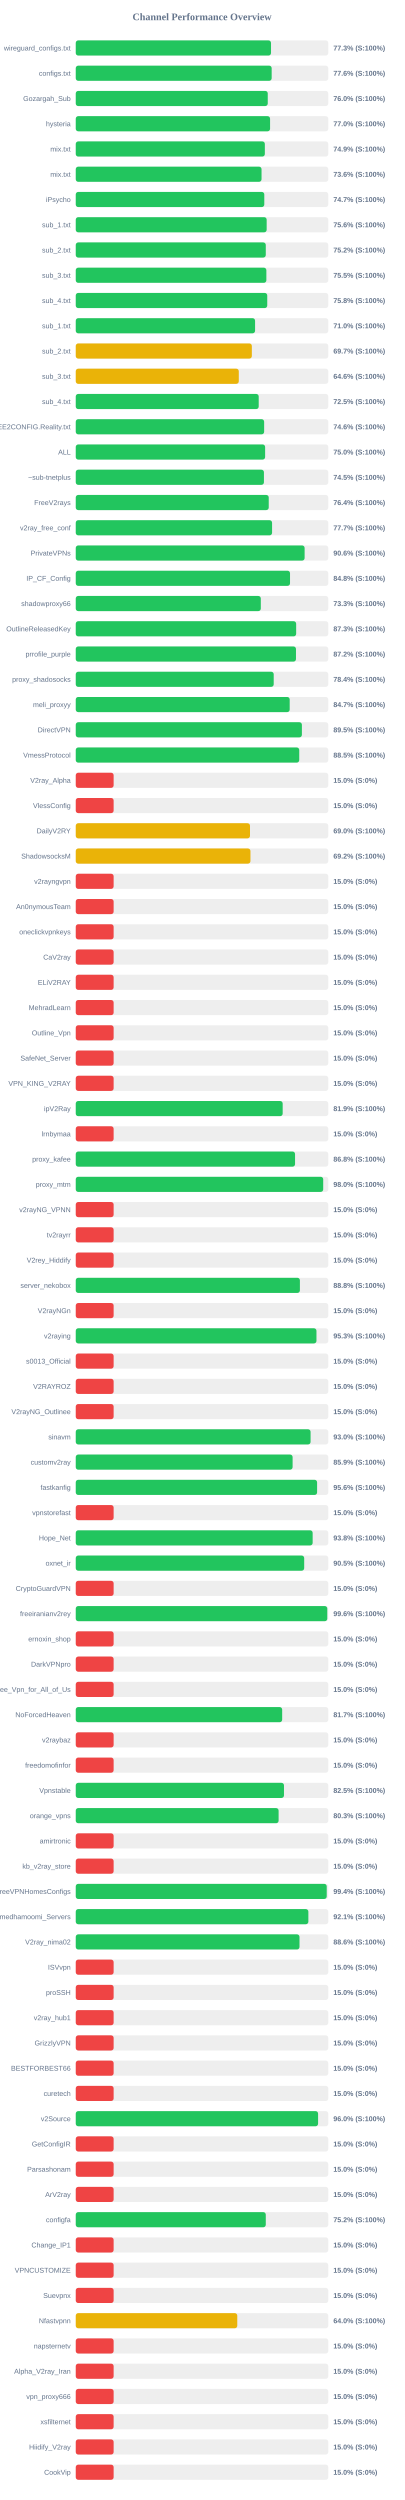
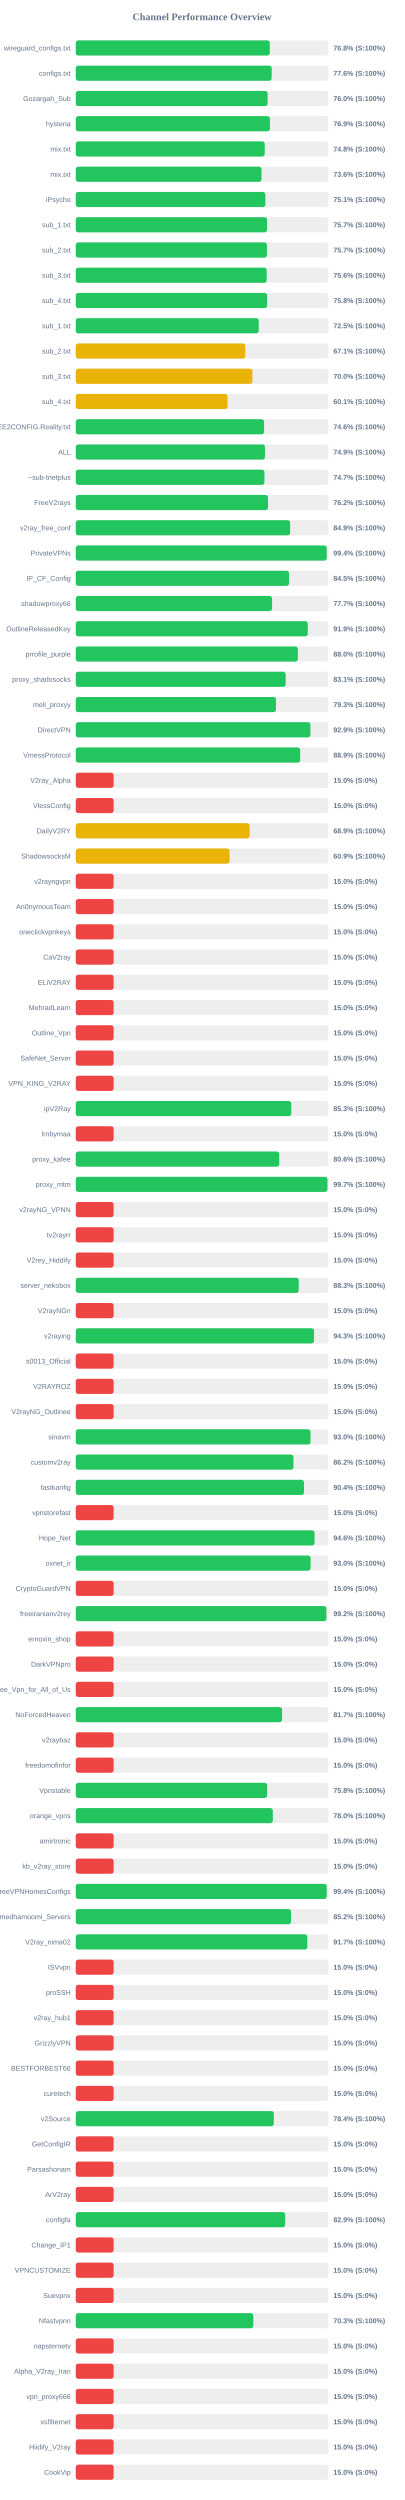
<svg xmlns="http://www.w3.org/2000/svg" width="800" height="4950" version="1.1">
  <style>
        .row { font: 14px Arial; fill: #64748b; }
        .score { font: bold 14px Arial; fill: #64748b; }
    </style>
  <text x="400" y="40" text-anchor="middle" font-size="20px" font-weight="bold" fill="#64748b">Channel Performance Overview</text>
  <rect x="150" y="80" width="500" height="30" fill="#eee" rx="5" />
-   <rect x="150" y="80" width="386.6" height="30" fill="#22c55e" rx="5" />
+   <rect x="150" y="80" width="384.2" height="30" fill="#22c55e" rx="5" />
  <text x="140" y="100" text-anchor="end" class="row">wireguard_configs.txt</text>
-   <text x="660" y="100" text-anchor="start" class="score">77.3% (S:100%)</text>
+   <text x="660" y="100" text-anchor="start" class="score">76.8% (S:100%)</text>
  <rect x="150" y="130" width="500" height="30" fill="#eee" rx="5" />
-   <rect x="150" y="130" width="387.9" height="30" fill="#22c55e" rx="5" />
+   <rect x="150" y="130" width="387.95" height="30" fill="#22c55e" rx="5" />
  <text x="140" y="150" text-anchor="end" class="row">configs.txt</text>
  <text x="660" y="150" text-anchor="start" class="score">77.6% (S:100%)</text>
  <rect x="150" y="180" width="500" height="30" fill="#eee" rx="5" />
-   <rect x="150" y="180" width="380.15" height="30" fill="#22c55e" rx="5" />
+   <rect x="150" y="180" width="379.9" height="30" fill="#22c55e" rx="5" />
  <text x="140" y="200" text-anchor="end" class="row">Gozargah_Sub</text>
  <text x="660" y="200" text-anchor="start" class="score">76.0% (S:100%)</text>
  <rect x="150" y="230" width="500" height="30" fill="#eee" rx="5" />
-   <rect x="150" y="230" width="384.75" height="30" fill="#22c55e" rx="5" />
+   <rect x="150" y="230" width="384.5" height="30" fill="#22c55e" rx="5" />
  <text x="140" y="250" text-anchor="end" class="row">hysteria</text>
-   <text x="660" y="250" text-anchor="start" class="score">77.0% (S:100%)</text>
+   <text x="660" y="250" text-anchor="start" class="score">76.9% (S:100%)</text>
  <rect x="150" y="280" width="500" height="30" fill="#eee" rx="5" />
-   <rect x="150" y="280" width="374.4" height="30" fill="#22c55e" rx="5" />
+   <rect x="150" y="280" width="374.15" height="30" fill="#22c55e" rx="5" />
  <text x="140" y="300" text-anchor="end" class="row">mix.txt</text>
-   <text x="660" y="300" text-anchor="start" class="score">74.9% (S:100%)</text>
+   <text x="660" y="300" text-anchor="start" class="score">74.8% (S:100%)</text>
  <rect x="150" y="330" width="500" height="30" fill="#eee" rx="5" />
-   <rect x="150" y="330" width="367.85" height="30" fill="#22c55e" rx="5" />
+   <rect x="150" y="330" width="367.8" height="30" fill="#22c55e" rx="5" />
  <text x="140" y="350" text-anchor="end" class="row">mix.txt</text>
  <text x="660" y="350" text-anchor="start" class="score">73.6% (S:100%)</text>
  <rect x="150" y="380" width="500" height="30" fill="#eee" rx="5" />
-   <rect x="150" y="380" width="373.3" height="30" fill="#22c55e" rx="5" />
+   <rect x="150" y="380" width="375.4" height="30" fill="#22c55e" rx="5" />
  <text x="140" y="400" text-anchor="end" class="row">iPsycho</text>
-   <text x="660" y="400" text-anchor="start" class="score">74.7% (S:100%)</text>
+   <text x="660" y="400" text-anchor="start" class="score">75.1% (S:100%)</text>
  <rect x="150" y="430" width="500" height="30" fill="#eee" rx="5" />
-   <rect x="150" y="430" width="378.0" height="30" fill="#22c55e" rx="5" />
+   <rect x="150" y="430" width="378.7" height="30" fill="#22c55e" rx="5" />
  <text x="140" y="450" text-anchor="end" class="row">sub_1.txt</text>
-   <text x="660" y="450" text-anchor="start" class="score">75.6% (S:100%)</text>
+   <text x="660" y="450" text-anchor="start" class="score">75.7% (S:100%)</text>
  <rect x="150" y="480" width="500" height="30" fill="#eee" rx="5" />
-   <rect x="150" y="480" width="376.25" height="30" fill="#22c55e" rx="5" />
+   <rect x="150" y="480" width="378.55" height="30" fill="#22c55e" rx="5" />
  <text x="140" y="500" text-anchor="end" class="row">sub_2.txt</text>
-   <text x="660" y="500" text-anchor="start" class="score">75.2% (S:100%)</text>
+   <text x="660" y="500" text-anchor="start" class="score">75.7% (S:100%)</text>
  <rect x="150" y="530" width="500" height="30" fill="#eee" rx="5" />
-   <rect x="150" y="530" width="377.4" height="30" fill="#22c55e" rx="5" />
+   <rect x="150" y="530" width="378.0" height="30" fill="#22c55e" rx="5" />
  <text x="140" y="550" text-anchor="end" class="row">sub_3.txt</text>
-   <text x="660" y="550" text-anchor="start" class="score">75.5% (S:100%)</text>
+   <text x="660" y="550" text-anchor="start" class="score">75.6% (S:100%)</text>
  <rect x="150" y="580" width="500" height="30" fill="#eee" rx="5" />
-   <rect x="150" y="580" width="379.15" height="30" fill="#22c55e" rx="5" />
+   <rect x="150" y="580" width="378.9" height="30" fill="#22c55e" rx="5" />
  <text x="140" y="600" text-anchor="end" class="row">sub_4.txt</text>
  <text x="660" y="600" text-anchor="start" class="score">75.8% (S:100%)</text>
  <rect x="150" y="630" width="500" height="30" fill="#eee" rx="5" />
-   <rect x="150" y="630" width="355.05" height="30" fill="#22c55e" rx="5" />
+   <rect x="150" y="630" width="362.3" height="30" fill="#22c55e" rx="5" />
  <text x="140" y="650" text-anchor="end" class="row">sub_1.txt</text>
-   <text x="660" y="650" text-anchor="start" class="score">71.0% (S:100%)</text>
+   <text x="660" y="650" text-anchor="start" class="score">72.5% (S:100%)</text>
  <rect x="150" y="680" width="500" height="30" fill="#eee" rx="5" />
-   <rect x="150" y="680" width="348.65" height="30" fill="#eab308" rx="5" />
+   <rect x="150" y="680" width="335.7" height="30" fill="#eab308" rx="5" />
  <text x="140" y="700" text-anchor="end" class="row">sub_2.txt</text>
-   <text x="660" y="700" text-anchor="start" class="score">69.7% (S:100%)</text>
+   <text x="660" y="700" text-anchor="start" class="score">67.1% (S:100%)</text>
  <rect x="150" y="730" width="500" height="30" fill="#eee" rx="5" />
-   <rect x="150" y="730" width="322.8" height="30" fill="#eab308" rx="5" />
+   <rect x="150" y="730" width="349.75" height="30" fill="#eab308" rx="5" />
  <text x="140" y="750" text-anchor="end" class="row">sub_3.txt</text>
-   <text x="660" y="750" text-anchor="start" class="score">64.6% (S:100%)</text>
+   <text x="660" y="750" text-anchor="start" class="score">70.0% (S:100%)</text>
  <rect x="150" y="780" width="500" height="30" fill="#eee" rx="5" />
-   <rect x="150" y="780" width="362.25" height="30" fill="#22c55e" rx="5" />
+   <rect x="150" y="780" width="300.45" height="30" fill="#eab308" rx="5" />
  <text x="140" y="800" text-anchor="end" class="row">sub_4.txt</text>
-   <text x="660" y="800" text-anchor="start" class="score">72.5% (S:100%)</text>
+   <text x="660" y="800" text-anchor="start" class="score">60.1% (S:100%)</text>
  <rect x="150" y="830" width="500" height="30" fill="#eee" rx="5" />
-   <rect x="150" y="830" width="373.0" height="30" fill="#22c55e" rx="5" />
+   <rect x="150" y="830" width="372.85" height="30" fill="#22c55e" rx="5" />
  <text x="140" y="850" text-anchor="end" class="row">@FREE2CONFIG.Reality.txt</text>
  <text x="660" y="850" text-anchor="start" class="score">74.6% (S:100%)</text>
  <rect x="150" y="880" width="500" height="30" fill="#eee" rx="5" />
-   <rect x="150" y="880" width="374.95" height="30" fill="#22c55e" rx="5" />
+   <rect x="150" y="880" width="374.65" height="30" fill="#22c55e" rx="5" />
  <text x="140" y="900" text-anchor="end" class="row">ALL</text>
-   <text x="660" y="900" text-anchor="start" class="score">75.0% (S:100%)</text>
+   <text x="660" y="900" text-anchor="start" class="score">74.9% (S:100%)</text>
  <rect x="150" y="930" width="500" height="30" fill="#eee" rx="5" />
-   <rect x="150" y="930" width="372.6" height="30" fill="#22c55e" rx="5" />
+   <rect x="150" y="930" width="373.6" height="30" fill="#22c55e" rx="5" />
  <text x="140" y="950" text-anchor="end" class="row">~sub-tnetplus</text>
-   <text x="660" y="950" text-anchor="start" class="score">74.5% (S:100%)</text>
+   <text x="660" y="950" text-anchor="start" class="score">74.7% (S:100%)</text>
  <rect x="150" y="980" width="500" height="30" fill="#eee" rx="5" />
-   <rect x="150" y="980" width="382.1" height="30" fill="#22c55e" rx="5" />
+   <rect x="150" y="980" width="380.75" height="30" fill="#22c55e" rx="5" />
  <text x="140" y="1000" text-anchor="end" class="row">FreeV2rays</text>
-   <text x="660" y="1000" text-anchor="start" class="score">76.4% (S:100%)</text>
+   <text x="660" y="1000" text-anchor="start" class="score">76.2% (S:100%)</text>
  <rect x="150" y="1030" width="500" height="30" fill="#eee" rx="5" />
-   <rect x="150" y="1030" width="388.7" height="30" fill="#22c55e" rx="5" />
+   <rect x="150" y="1030" width="424.45" height="30" fill="#22c55e" rx="5" />
  <text x="140" y="1050" text-anchor="end" class="row">v2ray_free_conf</text>
-   <text x="660" y="1050" text-anchor="start" class="score">77.7% (S:100%)</text>
+   <text x="660" y="1050" text-anchor="start" class="score">84.9% (S:100%)</text>
  <rect x="150" y="1080" width="500" height="30" fill="#eee" rx="5" />
-   <rect x="150" y="1080" width="453.15" height="30" fill="#22c55e" rx="5" />
+   <rect x="150" y="1080" width="496.95" height="30" fill="#22c55e" rx="5" />
  <text x="140" y="1100" text-anchor="end" class="row">PrivateVPNs</text>
-   <text x="660" y="1100" text-anchor="start" class="score">90.6% (S:100%)</text>
+   <text x="660" y="1100" text-anchor="start" class="score">99.4% (S:100%)</text>
  <rect x="150" y="1130" width="500" height="30" fill="#eee" rx="5" />
-   <rect x="150" y="1130" width="424.25" height="30" fill="#22c55e" rx="5" />
+   <rect x="150" y="1130" width="422.25" height="30" fill="#22c55e" rx="5" />
  <text x="140" y="1150" text-anchor="end" class="row">IP_CF_Config</text>
-   <text x="660" y="1150" text-anchor="start" class="score">84.8% (S:100%)</text>
+   <text x="660" y="1150" text-anchor="start" class="score">84.5% (S:100%)</text>
  <rect x="150" y="1180" width="500" height="30" fill="#eee" rx="5" />
-   <rect x="150" y="1180" width="366.4" height="30" fill="#22c55e" rx="5" />
+   <rect x="150" y="1180" width="388.7" height="30" fill="#22c55e" rx="5" />
  <text x="140" y="1200" text-anchor="end" class="row">shadowproxy66</text>
-   <text x="660" y="1200" text-anchor="start" class="score">73.3% (S:100%)</text>
+   <text x="660" y="1200" text-anchor="start" class="score">77.7% (S:100%)</text>
  <rect x="150" y="1230" width="500" height="30" fill="#eee" rx="5" />
-   <rect x="150" y="1230" width="436.4" height="30" fill="#22c55e" rx="5" />
+   <rect x="150" y="1230" width="459.35" height="30" fill="#22c55e" rx="5" />
  <text x="140" y="1250" text-anchor="end" class="row">OutlineReleasedKey</text>
-   <text x="660" y="1250" text-anchor="start" class="score">87.3% (S:100%)</text>
+   <text x="660" y="1250" text-anchor="start" class="score">91.9% (S:100%)</text>
  <rect x="150" y="1280" width="500" height="30" fill="#eee" rx="5" />
-   <rect x="150" y="1280" width="436.05" height="30" fill="#22c55e" rx="5" />
+   <rect x="150" y="1280" width="439.8" height="30" fill="#22c55e" rx="5" />
  <text x="140" y="1300" text-anchor="end" class="row">prrofile_purple</text>
-   <text x="660" y="1300" text-anchor="start" class="score">87.2% (S:100%)</text>
+   <text x="660" y="1300" text-anchor="start" class="score">88.0% (S:100%)</text>
  <rect x="150" y="1330" width="500" height="30" fill="#eee" rx="5" />
-   <rect x="150" y="1330" width="391.95" height="30" fill="#22c55e" rx="5" />
+   <rect x="150" y="1330" width="415.65" height="30" fill="#22c55e" rx="5" />
  <text x="140" y="1350" text-anchor="end" class="row">proxy_shadosocks</text>
-   <text x="660" y="1350" text-anchor="start" class="score">78.4% (S:100%)</text>
+   <text x="660" y="1350" text-anchor="start" class="score">83.1% (S:100%)</text>
  <rect x="150" y="1380" width="500" height="30" fill="#eee" rx="5" />
-   <rect x="150" y="1380" width="423.6" height="30" fill="#22c55e" rx="5" />
+   <rect x="150" y="1380" width="396.4" height="30" fill="#22c55e" rx="5" />
  <text x="140" y="1400" text-anchor="end" class="row">meli_proxyy</text>
-   <text x="660" y="1400" text-anchor="start" class="score">84.7% (S:100%)</text>
+   <text x="660" y="1400" text-anchor="start" class="score">79.3% (S:100%)</text>
  <rect x="150" y="1430" width="500" height="30" fill="#eee" rx="5" />
-   <rect x="150" y="1430" width="447.75" height="30" fill="#22c55e" rx="5" />
+   <rect x="150" y="1430" width="464.6" height="30" fill="#22c55e" rx="5" />
  <text x="140" y="1450" text-anchor="end" class="row">DirectVPN</text>
-   <text x="660" y="1450" text-anchor="start" class="score">89.5% (S:100%)</text>
+   <text x="660" y="1450" text-anchor="start" class="score">92.9% (S:100%)</text>
  <rect x="150" y="1480" width="500" height="30" fill="#eee" rx="5" />
-   <rect x="150" y="1480" width="442.5" height="30" fill="#22c55e" rx="5" />
+   <rect x="150" y="1480" width="444.35" height="30" fill="#22c55e" rx="5" />
  <text x="140" y="1500" text-anchor="end" class="row">VmessProtocol</text>
-   <text x="660" y="1500" text-anchor="start" class="score">88.5% (S:100%)</text>
+   <text x="660" y="1500" text-anchor="start" class="score">88.9% (S:100%)</text>
  <rect x="150" y="1530" width="500" height="30" fill="#eee" rx="5" />
  <rect x="150" y="1530" width="75.0" height="30" fill="#ef4444" rx="5" />
  <text x="140" y="1550" text-anchor="end" class="row">V2ray_Alpha</text>
  <text x="660" y="1550" text-anchor="start" class="score">15.0% (S:0%)</text>
  <rect x="150" y="1580" width="500" height="30" fill="#eee" rx="5" />
  <rect x="150" y="1580" width="75.0" height="30" fill="#ef4444" rx="5" />
  <text x="140" y="1600" text-anchor="end" class="row">VlessConfig</text>
  <text x="660" y="1600" text-anchor="start" class="score">15.0% (S:0%)</text>
  <rect x="150" y="1630" width="500" height="30" fill="#eee" rx="5" />
-   <rect x="150" y="1630" width="345.0" height="30" fill="#eab308" rx="5" />
+   <rect x="150" y="1630" width="344.3" height="30" fill="#eab308" rx="5" />
  <text x="140" y="1650" text-anchor="end" class="row">DailyV2RY</text>
-   <text x="660" y="1650" text-anchor="start" class="score">69.0% (S:100%)</text>
+   <text x="660" y="1650" text-anchor="start" class="score">68.9% (S:100%)</text>
  <rect x="150" y="1680" width="500" height="30" fill="#eee" rx="5" />
-   <rect x="150" y="1680" width="345.9" height="30" fill="#eab308" rx="5" />
+   <rect x="150" y="1680" width="304.55" height="30" fill="#eab308" rx="5" />
  <text x="140" y="1700" text-anchor="end" class="row">ShadowsocksM</text>
-   <text x="660" y="1700" text-anchor="start" class="score">69.2% (S:100%)</text>
+   <text x="660" y="1700" text-anchor="start" class="score">60.9% (S:100%)</text>
  <rect x="150" y="1730" width="500" height="30" fill="#eee" rx="5" />
  <rect x="150" y="1730" width="75.0" height="30" fill="#ef4444" rx="5" />
  <text x="140" y="1750" text-anchor="end" class="row">v2rayngvpn</text>
  <text x="660" y="1750" text-anchor="start" class="score">15.0% (S:0%)</text>
  <rect x="150" y="1780" width="500" height="30" fill="#eee" rx="5" />
  <rect x="150" y="1780" width="75.0" height="30" fill="#ef4444" rx="5" />
  <text x="140" y="1800" text-anchor="end" class="row">An0nymousTeam</text>
  <text x="660" y="1800" text-anchor="start" class="score">15.0% (S:0%)</text>
  <rect x="150" y="1830" width="500" height="30" fill="#eee" rx="5" />
  <rect x="150" y="1830" width="75.0" height="30" fill="#ef4444" rx="5" />
  <text x="140" y="1850" text-anchor="end" class="row">oneclickvpnkeys</text>
  <text x="660" y="1850" text-anchor="start" class="score">15.0% (S:0%)</text>
  <rect x="150" y="1880" width="500" height="30" fill="#eee" rx="5" />
  <rect x="150" y="1880" width="75.0" height="30" fill="#ef4444" rx="5" />
  <text x="140" y="1900" text-anchor="end" class="row">CaV2ray</text>
  <text x="660" y="1900" text-anchor="start" class="score">15.0% (S:0%)</text>
  <rect x="150" y="1930" width="500" height="30" fill="#eee" rx="5" />
  <rect x="150" y="1930" width="75.0" height="30" fill="#ef4444" rx="5" />
  <text x="140" y="1950" text-anchor="end" class="row">ELiV2RAY</text>
  <text x="660" y="1950" text-anchor="start" class="score">15.0% (S:0%)</text>
  <rect x="150" y="1980" width="500" height="30" fill="#eee" rx="5" />
  <rect x="150" y="1980" width="75.0" height="30" fill="#ef4444" rx="5" />
  <text x="140" y="2000" text-anchor="end" class="row">MehradLearn</text>
  <text x="660" y="2000" text-anchor="start" class="score">15.0% (S:0%)</text>
  <rect x="150" y="2030" width="500" height="30" fill="#eee" rx="5" />
  <rect x="150" y="2030" width="75.0" height="30" fill="#ef4444" rx="5" />
  <text x="140" y="2050" text-anchor="end" class="row">Outline_Vpn</text>
  <text x="660" y="2050" text-anchor="start" class="score">15.0% (S:0%)</text>
  <rect x="150" y="2080" width="500" height="30" fill="#eee" rx="5" />
  <rect x="150" y="2080" width="75.0" height="30" fill="#ef4444" rx="5" />
  <text x="140" y="2100" text-anchor="end" class="row">SafeNet_Server</text>
  <text x="660" y="2100" text-anchor="start" class="score">15.0% (S:0%)</text>
  <rect x="150" y="2130" width="500" height="30" fill="#eee" rx="5" />
  <rect x="150" y="2130" width="75.0" height="30" fill="#ef4444" rx="5" />
  <text x="140" y="2150" text-anchor="end" class="row">VPN_KING_V2RAY</text>
  <text x="660" y="2150" text-anchor="start" class="score">15.0% (S:0%)</text>
  <rect x="150" y="2180" width="500" height="30" fill="#eee" rx="5" />
-   <rect x="150" y="2180" width="409.7" height="30" fill="#22c55e" rx="5" />
+   <rect x="150" y="2180" width="426.7" height="30" fill="#22c55e" rx="5" />
  <text x="140" y="2200" text-anchor="end" class="row">ipV2Ray</text>
-   <text x="660" y="2200" text-anchor="start" class="score">81.9% (S:100%)</text>
+   <text x="660" y="2200" text-anchor="start" class="score">85.3% (S:100%)</text>
  <rect x="150" y="2230" width="500" height="30" fill="#eee" rx="5" />
  <rect x="150" y="2230" width="75.0" height="30" fill="#ef4444" rx="5" />
  <text x="140" y="2250" text-anchor="end" class="row">lrnbymaa</text>
  <text x="660" y="2250" text-anchor="start" class="score">15.0% (S:0%)</text>
  <rect x="150" y="2280" width="500" height="30" fill="#eee" rx="5" />
-   <rect x="150" y="2280" width="434.2" height="30" fill="#22c55e" rx="5" />
+   <rect x="150" y="2280" width="402.9" height="30" fill="#22c55e" rx="5" />
  <text x="140" y="2300" text-anchor="end" class="row">proxy_kafee</text>
-   <text x="660" y="2300" text-anchor="start" class="score">86.8% (S:100%)</text>
+   <text x="660" y="2300" text-anchor="start" class="score">80.6% (S:100%)</text>
  <rect x="150" y="2330" width="500" height="30" fill="#eee" rx="5" />
-   <rect x="150" y="2330" width="489.95" height="30" fill="#22c55e" rx="5" />
+   <rect x="150" y="2330" width="498.3" height="30" fill="#22c55e" rx="5" />
  <text x="140" y="2350" text-anchor="end" class="row">proxy_mtm</text>
-   <text x="660" y="2350" text-anchor="start" class="score">98.0% (S:100%)</text>
+   <text x="660" y="2350" text-anchor="start" class="score">99.7% (S:100%)</text>
  <rect x="150" y="2380" width="500" height="30" fill="#eee" rx="5" />
  <rect x="150" y="2380" width="75.0" height="30" fill="#ef4444" rx="5" />
  <text x="140" y="2400" text-anchor="end" class="row">v2rayNG_VPNN</text>
  <text x="660" y="2400" text-anchor="start" class="score">15.0% (S:0%)</text>
  <rect x="150" y="2430" width="500" height="30" fill="#eee" rx="5" />
  <rect x="150" y="2430" width="75.0" height="30" fill="#ef4444" rx="5" />
  <text x="140" y="2450" text-anchor="end" class="row">tv2rayrr</text>
  <text x="660" y="2450" text-anchor="start" class="score">15.0% (S:0%)</text>
  <rect x="150" y="2480" width="500" height="30" fill="#eee" rx="5" />
  <rect x="150" y="2480" width="75.0" height="30" fill="#ef4444" rx="5" />
  <text x="140" y="2500" text-anchor="end" class="row">V2rey_Hiddify</text>
  <text x="660" y="2500" text-anchor="start" class="score">15.0% (S:0%)</text>
  <rect x="150" y="2530" width="500" height="30" fill="#eee" rx="5" />
-   <rect x="150" y="2530" width="443.8" height="30" fill="#22c55e" rx="5" />
+   <rect x="150" y="2530" width="441.5" height="30" fill="#22c55e" rx="5" />
  <text x="140" y="2550" text-anchor="end" class="row">server_nekobox</text>
-   <text x="660" y="2550" text-anchor="start" class="score">88.8% (S:100%)</text>
+   <text x="660" y="2550" text-anchor="start" class="score">88.3% (S:100%)</text>
  <rect x="150" y="2580" width="500" height="30" fill="#eee" rx="5" />
  <rect x="150" y="2580" width="75.0" height="30" fill="#ef4444" rx="5" />
  <text x="140" y="2600" text-anchor="end" class="row">V2rayNGn</text>
  <text x="660" y="2600" text-anchor="start" class="score">15.0% (S:0%)</text>
  <rect x="150" y="2630" width="500" height="30" fill="#eee" rx="5" />
-   <rect x="150" y="2630" width="476.6" height="30" fill="#22c55e" rx="5" />
+   <rect x="150" y="2630" width="471.7" height="30" fill="#22c55e" rx="5" />
  <text x="140" y="2650" text-anchor="end" class="row">v2raying</text>
-   <text x="660" y="2650" text-anchor="start" class="score">95.3% (S:100%)</text>
+   <text x="660" y="2650" text-anchor="start" class="score">94.3% (S:100%)</text>
  <rect x="150" y="2680" width="500" height="30" fill="#eee" rx="5" />
  <rect x="150" y="2680" width="75.0" height="30" fill="#ef4444" rx="5" />
  <text x="140" y="2700" text-anchor="end" class="row">s0013_Official</text>
  <text x="660" y="2700" text-anchor="start" class="score">15.0% (S:0%)</text>
  <rect x="150" y="2730" width="500" height="30" fill="#eee" rx="5" />
  <rect x="150" y="2730" width="75.0" height="30" fill="#ef4444" rx="5" />
  <text x="140" y="2750" text-anchor="end" class="row">V2RAYROZ</text>
  <text x="660" y="2750" text-anchor="start" class="score">15.0% (S:0%)</text>
  <rect x="150" y="2780" width="500" height="30" fill="#eee" rx="5" />
  <rect x="150" y="2780" width="75.0" height="30" fill="#ef4444" rx="5" />
  <text x="140" y="2800" text-anchor="end" class="row">V2rayNG_Outlinee</text>
  <text x="660" y="2800" text-anchor="start" class="score">15.0% (S:0%)</text>
  <rect x="150" y="2830" width="500" height="30" fill="#eee" rx="5" />
-   <rect x="150" y="2830" width="464.95" height="30" fill="#22c55e" rx="5" />
+   <rect x="150" y="2830" width="464.75" height="30" fill="#22c55e" rx="5" />
  <text x="140" y="2850" text-anchor="end" class="row">sinavm</text>
  <text x="660" y="2850" text-anchor="start" class="score">93.0% (S:100%)</text>
  <rect x="150" y="2880" width="500" height="30" fill="#eee" rx="5" />
-   <rect x="150" y="2880" width="429.35" height="30" fill="#22c55e" rx="5" />
+   <rect x="150" y="2880" width="431.05" height="30" fill="#22c55e" rx="5" />
  <text x="140" y="2900" text-anchor="end" class="row">customv2ray</text>
-   <text x="660" y="2900" text-anchor="start" class="score">85.9% (S:100%)</text>
+   <text x="660" y="2900" text-anchor="start" class="score">86.2% (S:100%)</text>
  <rect x="150" y="2930" width="500" height="30" fill="#eee" rx="5" />
-   <rect x="150" y="2930" width="477.85" height="30" fill="#22c55e" rx="5" />
+   <rect x="150" y="2930" width="451.9" height="30" fill="#22c55e" rx="5" />
  <text x="140" y="2950" text-anchor="end" class="row">fastkanfig</text>
-   <text x="660" y="2950" text-anchor="start" class="score">95.6% (S:100%)</text>
+   <text x="660" y="2950" text-anchor="start" class="score">90.4% (S:100%)</text>
  <rect x="150" y="2980" width="500" height="30" fill="#eee" rx="5" />
  <rect x="150" y="2980" width="75.0" height="30" fill="#ef4444" rx="5" />
  <text x="140" y="3000" text-anchor="end" class="row">vpnstorefast</text>
  <text x="660" y="3000" text-anchor="start" class="score">15.0% (S:0%)</text>
  <rect x="150" y="3030" width="500" height="30" fill="#eee" rx="5" />
-   <rect x="150" y="3030" width="469.05" height="30" fill="#22c55e" rx="5" />
+   <rect x="150" y="3030" width="472.8" height="30" fill="#22c55e" rx="5" />
  <text x="140" y="3050" text-anchor="end" class="row">Hope_Net</text>
-   <text x="660" y="3050" text-anchor="start" class="score">93.8% (S:100%)</text>
+   <text x="660" y="3050" text-anchor="start" class="score">94.6% (S:100%)</text>
  <rect x="150" y="3080" width="500" height="30" fill="#eee" rx="5" />
-   <rect x="150" y="3080" width="452.3" height="30" fill="#22c55e" rx="5" />
+   <rect x="150" y="3080" width="464.95" height="30" fill="#22c55e" rx="5" />
  <text x="140" y="3100" text-anchor="end" class="row">oxnet_ir</text>
-   <text x="660" y="3100" text-anchor="start" class="score">90.5% (S:100%)</text>
+   <text x="660" y="3100" text-anchor="start" class="score">93.0% (S:100%)</text>
  <rect x="150" y="3130" width="500" height="30" fill="#eee" rx="5" />
  <rect x="150" y="3130" width="75.0" height="30" fill="#ef4444" rx="5" />
  <text x="140" y="3150" text-anchor="end" class="row">CryptoGuardVPN</text>
  <text x="660" y="3150" text-anchor="start" class="score">15.0% (S:0%)</text>
  <rect x="150" y="3180" width="500" height="30" fill="#eee" rx="5" />
-   <rect x="150" y="3180" width="498.0" height="30" fill="#22c55e" rx="5" />
+   <rect x="150" y="3180" width="496.2" height="30" fill="#22c55e" rx="5" />
  <text x="140" y="3200" text-anchor="end" class="row">freeiranianv2rey</text>
-   <text x="660" y="3200" text-anchor="start" class="score">99.6% (S:100%)</text>
+   <text x="660" y="3200" text-anchor="start" class="score">99.2% (S:100%)</text>
  <rect x="150" y="3230" width="500" height="30" fill="#eee" rx="5" />
  <rect x="150" y="3230" width="75.0" height="30" fill="#ef4444" rx="5" />
  <text x="140" y="3250" text-anchor="end" class="row">ernoxin_shop</text>
  <text x="660" y="3250" text-anchor="start" class="score">15.0% (S:0%)</text>
  <rect x="150" y="3280" width="500" height="30" fill="#eee" rx="5" />
  <rect x="150" y="3280" width="75.0" height="30" fill="#ef4444" rx="5" />
  <text x="140" y="3300" text-anchor="end" class="row">DarkVPNpro</text>
  <text x="660" y="3300" text-anchor="start" class="score">15.0% (S:0%)</text>
  <rect x="150" y="3330" width="500" height="30" fill="#eee" rx="5" />
  <rect x="150" y="3330" width="75.0" height="30" fill="#ef4444" rx="5" />
  <text x="140" y="3350" text-anchor="end" class="row">Free_Vpn_for_All_of_Us</text>
  <text x="660" y="3350" text-anchor="start" class="score">15.0% (S:0%)</text>
  <rect x="150" y="3380" width="500" height="30" fill="#eee" rx="5" />
-   <rect x="150" y="3380" width="408.7" height="30" fill="#22c55e" rx="5" />
+   <rect x="150" y="3380" width="408.45" height="30" fill="#22c55e" rx="5" />
  <text x="140" y="3400" text-anchor="end" class="row">NoForcedHeaven</text>
  <text x="660" y="3400" text-anchor="start" class="score">81.7% (S:100%)</text>
  <rect x="150" y="3430" width="500" height="30" fill="#eee" rx="5" />
  <rect x="150" y="3430" width="75.0" height="30" fill="#ef4444" rx="5" />
  <text x="140" y="3450" text-anchor="end" class="row">v2raybaz</text>
  <text x="660" y="3450" text-anchor="start" class="score">15.0% (S:0%)</text>
  <rect x="150" y="3480" width="500" height="30" fill="#eee" rx="5" />
  <rect x="150" y="3480" width="75.0" height="30" fill="#ef4444" rx="5" />
  <text x="140" y="3500" text-anchor="end" class="row">freedomofinfor</text>
  <text x="660" y="3500" text-anchor="start" class="score">15.0% (S:0%)</text>
  <rect x="150" y="3530" width="500" height="30" fill="#eee" rx="5" />
-   <rect x="150" y="3530" width="412.3" height="30" fill="#22c55e" rx="5" />
+   <rect x="150" y="3530" width="378.95" height="30" fill="#22c55e" rx="5" />
  <text x="140" y="3550" text-anchor="end" class="row">Vpnstable</text>
-   <text x="660" y="3550" text-anchor="start" class="score">82.5% (S:100%)</text>
+   <text x="660" y="3550" text-anchor="start" class="score">75.8% (S:100%)</text>
  <rect x="150" y="3580" width="500" height="30" fill="#eee" rx="5" />
-   <rect x="150" y="3580" width="401.65" height="30" fill="#22c55e" rx="5" />
+   <rect x="150" y="3580" width="390.15" height="30" fill="#22c55e" rx="5" />
  <text x="140" y="3600" text-anchor="end" class="row">orange_vpns</text>
-   <text x="660" y="3600" text-anchor="start" class="score">80.3% (S:100%)</text>
+   <text x="660" y="3600" text-anchor="start" class="score">78.0% (S:100%)</text>
  <rect x="150" y="3630" width="500" height="30" fill="#eee" rx="5" />
  <rect x="150" y="3630" width="75.0" height="30" fill="#ef4444" rx="5" />
  <text x="140" y="3650" text-anchor="end" class="row">amirtronic</text>
  <text x="660" y="3650" text-anchor="start" class="score">15.0% (S:0%)</text>
  <rect x="150" y="3680" width="500" height="30" fill="#eee" rx="5" />
  <rect x="150" y="3680" width="75.0" height="30" fill="#ef4444" rx="5" />
  <text x="140" y="3700" text-anchor="end" class="row">kb_v2ray_store</text>
  <text x="660" y="3700" text-anchor="start" class="score">15.0% (S:0%)</text>
  <rect x="150" y="3730" width="500" height="30" fill="#eee" rx="5" />
-   <rect x="150" y="3730" width="496.9" height="30" fill="#22c55e" rx="5" />
+   <rect x="150" y="3730" width="496.95" height="30" fill="#22c55e" rx="5" />
  <text x="140" y="3750" text-anchor="end" class="row">FreeVPNHomesConfigs</text>
  <text x="660" y="3750" text-anchor="start" class="score">99.4% (S:100%)</text>
  <rect x="150" y="3780" width="500" height="30" fill="#eee" rx="5" />
-   <rect x="150" y="3780" width="460.55" height="30" fill="#22c55e" rx="5" />
+   <rect x="150" y="3780" width="426.15" height="30" fill="#22c55e" rx="5" />
  <text x="140" y="3800" text-anchor="end" class="row">Ahmedhamoomi_Servers</text>
-   <text x="660" y="3800" text-anchor="start" class="score">92.1% (S:100%)</text>
+   <text x="660" y="3800" text-anchor="start" class="score">85.2% (S:100%)</text>
  <rect x="150" y="3830" width="500" height="30" fill="#eee" rx="5" />
-   <rect x="150" y="3830" width="443.0" height="30" fill="#22c55e" rx="5" />
+   <rect x="150" y="3830" width="458.45" height="30" fill="#22c55e" rx="5" />
  <text x="140" y="3850" text-anchor="end" class="row">V2ray_nima02</text>
-   <text x="660" y="3850" text-anchor="start" class="score">88.6% (S:100%)</text>
+   <text x="660" y="3850" text-anchor="start" class="score">91.7% (S:100%)</text>
  <rect x="150" y="3880" width="500" height="30" fill="#eee" rx="5" />
  <rect x="150" y="3880" width="75.0" height="30" fill="#ef4444" rx="5" />
  <text x="140" y="3900" text-anchor="end" class="row">ISVvpn</text>
  <text x="660" y="3900" text-anchor="start" class="score">15.0% (S:0%)</text>
  <rect x="150" y="3930" width="500" height="30" fill="#eee" rx="5" />
  <rect x="150" y="3930" width="75.0" height="30" fill="#ef4444" rx="5" />
  <text x="140" y="3950" text-anchor="end" class="row">proSSH</text>
  <text x="660" y="3950" text-anchor="start" class="score">15.0% (S:0%)</text>
  <rect x="150" y="3980" width="500" height="30" fill="#eee" rx="5" />
  <rect x="150" y="3980" width="75.0" height="30" fill="#ef4444" rx="5" />
  <text x="140" y="4000" text-anchor="end" class="row">v2ray_hub1</text>
  <text x="660" y="4000" text-anchor="start" class="score">15.0% (S:0%)</text>
  <rect x="150" y="4030" width="500" height="30" fill="#eee" rx="5" />
  <rect x="150" y="4030" width="75.0" height="30" fill="#ef4444" rx="5" />
  <text x="140" y="4050" text-anchor="end" class="row">GrizzlyVPN</text>
  <text x="660" y="4050" text-anchor="start" class="score">15.0% (S:0%)</text>
  <rect x="150" y="4080" width="500" height="30" fill="#eee" rx="5" />
  <rect x="150" y="4080" width="75.0" height="30" fill="#ef4444" rx="5" />
  <text x="140" y="4100" text-anchor="end" class="row">BESTFORBEST66</text>
  <text x="660" y="4100" text-anchor="start" class="score">15.0% (S:0%)</text>
  <rect x="150" y="4130" width="500" height="30" fill="#eee" rx="5" />
  <rect x="150" y="4130" width="75.0" height="30" fill="#ef4444" rx="5" />
  <text x="140" y="4150" text-anchor="end" class="row">curetech</text>
  <text x="660" y="4150" text-anchor="start" class="score">15.0% (S:0%)</text>
  <rect x="150" y="4180" width="500" height="30" fill="#eee" rx="5" />
-   <rect x="150" y="4180" width="479.8" height="30" fill="#22c55e" rx="5" />
+   <rect x="150" y="4180" width="392.2" height="30" fill="#22c55e" rx="5" />
  <text x="140" y="4200" text-anchor="end" class="row">v2Source</text>
-   <text x="660" y="4200" text-anchor="start" class="score">96.0% (S:100%)</text>
+   <text x="660" y="4200" text-anchor="start" class="score">78.4% (S:100%)</text>
  <rect x="150" y="4230" width="500" height="30" fill="#eee" rx="5" />
  <rect x="150" y="4230" width="75.0" height="30" fill="#ef4444" rx="5" />
  <text x="140" y="4250" text-anchor="end" class="row">GetConfigIR</text>
  <text x="660" y="4250" text-anchor="start" class="score">15.0% (S:0%)</text>
  <rect x="150" y="4280" width="500" height="30" fill="#eee" rx="5" />
  <rect x="150" y="4280" width="75.0" height="30" fill="#ef4444" rx="5" />
  <text x="140" y="4300" text-anchor="end" class="row">Parsashonam</text>
  <text x="660" y="4300" text-anchor="start" class="score">15.0% (S:0%)</text>
  <rect x="150" y="4330" width="500" height="30" fill="#eee" rx="5" />
  <rect x="150" y="4330" width="75.0" height="30" fill="#ef4444" rx="5" />
  <text x="140" y="4350" text-anchor="end" class="row">ArV2ray</text>
  <text x="660" y="4350" text-anchor="start" class="score">15.0% (S:0%)</text>
  <rect x="150" y="4380" width="500" height="30" fill="#eee" rx="5" />
-   <rect x="150" y="4380" width="376.25" height="30" fill="#22c55e" rx="5" />
+   <rect x="150" y="4380" width="414.7" height="30" fill="#22c55e" rx="5" />
  <text x="140" y="4400" text-anchor="end" class="row">configfa</text>
-   <text x="660" y="4400" text-anchor="start" class="score">75.2% (S:100%)</text>
+   <text x="660" y="4400" text-anchor="start" class="score">82.9% (S:100%)</text>
  <rect x="150" y="4430" width="500" height="30" fill="#eee" rx="5" />
  <rect x="150" y="4430" width="75.0" height="30" fill="#ef4444" rx="5" />
  <text x="140" y="4450" text-anchor="end" class="row">Change_IP1</text>
  <text x="660" y="4450" text-anchor="start" class="score">15.0% (S:0%)</text>
  <rect x="150" y="4480" width="500" height="30" fill="#eee" rx="5" />
  <rect x="150" y="4480" width="75.0" height="30" fill="#ef4444" rx="5" />
  <text x="140" y="4500" text-anchor="end" class="row">VPNCUSTOMIZE</text>
  <text x="660" y="4500" text-anchor="start" class="score">15.0% (S:0%)</text>
  <rect x="150" y="4530" width="500" height="30" fill="#eee" rx="5" />
  <rect x="150" y="4530" width="75.0" height="30" fill="#ef4444" rx="5" />
  <text x="140" y="4550" text-anchor="end" class="row">Suevpnx</text>
  <text x="660" y="4550" text-anchor="start" class="score">15.0% (S:0%)</text>
  <rect x="150" y="4580" width="500" height="30" fill="#eee" rx="5" />
-   <rect x="150" y="4580" width="319.8" height="30" fill="#eab308" rx="5" />
+   <rect x="150" y="4580" width="351.45" height="30" fill="#22c55e" rx="5" />
  <text x="140" y="4600" text-anchor="end" class="row">Nfastvpnn</text>
-   <text x="660" y="4600" text-anchor="start" class="score">64.0% (S:100%)</text>
+   <text x="660" y="4600" text-anchor="start" class="score">70.3% (S:100%)</text>
  <rect x="150" y="4630" width="500" height="30" fill="#eee" rx="5" />
  <rect x="150" y="4630" width="75.0" height="30" fill="#ef4444" rx="5" />
  <text x="140" y="4650" text-anchor="end" class="row">napsternetv</text>
  <text x="660" y="4650" text-anchor="start" class="score">15.0% (S:0%)</text>
  <rect x="150" y="4680" width="500" height="30" fill="#eee" rx="5" />
  <rect x="150" y="4680" width="75.0" height="30" fill="#ef4444" rx="5" />
  <text x="140" y="4700" text-anchor="end" class="row">Alpha_V2ray_Iran</text>
  <text x="660" y="4700" text-anchor="start" class="score">15.0% (S:0%)</text>
  <rect x="150" y="4730" width="500" height="30" fill="#eee" rx="5" />
  <rect x="150" y="4730" width="75.0" height="30" fill="#ef4444" rx="5" />
  <text x="140" y="4750" text-anchor="end" class="row">vpn_proxy666</text>
  <text x="660" y="4750" text-anchor="start" class="score">15.0% (S:0%)</text>
  <rect x="150" y="4780" width="500" height="30" fill="#eee" rx="5" />
  <rect x="150" y="4780" width="75.0" height="30" fill="#ef4444" rx="5" />
  <text x="140" y="4800" text-anchor="end" class="row">xsfilternet</text>
  <text x="660" y="4800" text-anchor="start" class="score">15.0% (S:0%)</text>
  <rect x="150" y="4830" width="500" height="30" fill="#eee" rx="5" />
  <rect x="150" y="4830" width="75.0" height="30" fill="#ef4444" rx="5" />
  <text x="140" y="4850" text-anchor="end" class="row">Hiidify_V2ray</text>
  <text x="660" y="4850" text-anchor="start" class="score">15.0% (S:0%)</text>
  <rect x="150" y="4880" width="500" height="30" fill="#eee" rx="5" />
  <rect x="150" y="4880" width="75.0" height="30" fill="#ef4444" rx="5" />
  <text x="140" y="4900" text-anchor="end" class="row">CookVip</text>
  <text x="660" y="4900" text-anchor="start" class="score">15.0% (S:0%)</text>
</svg>
